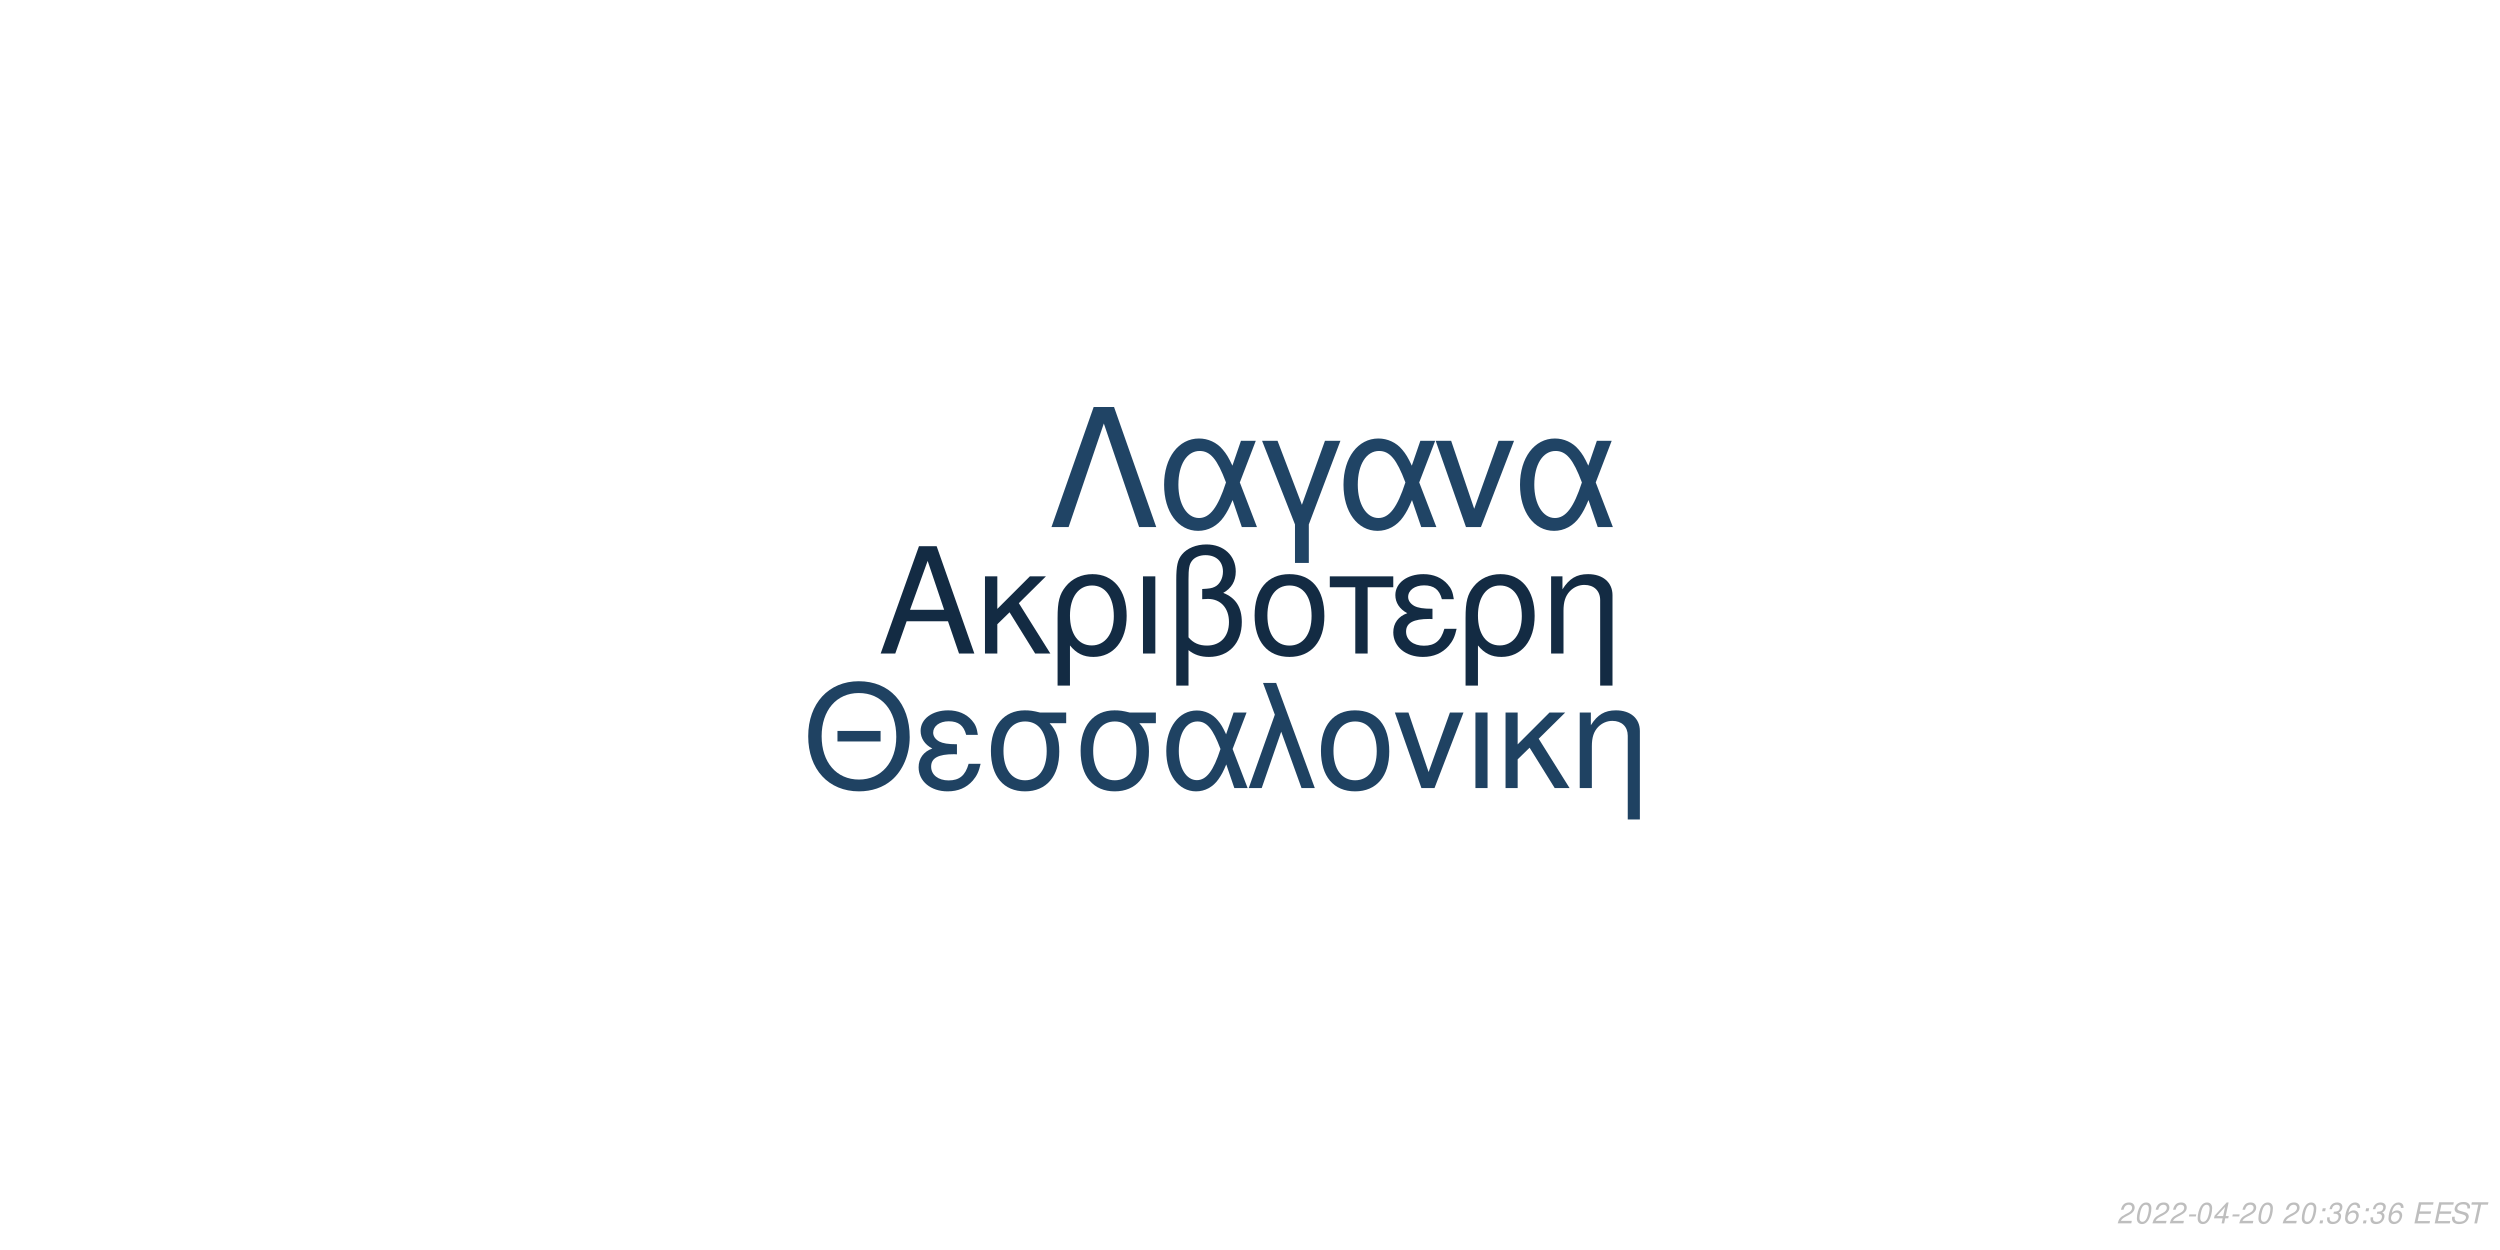
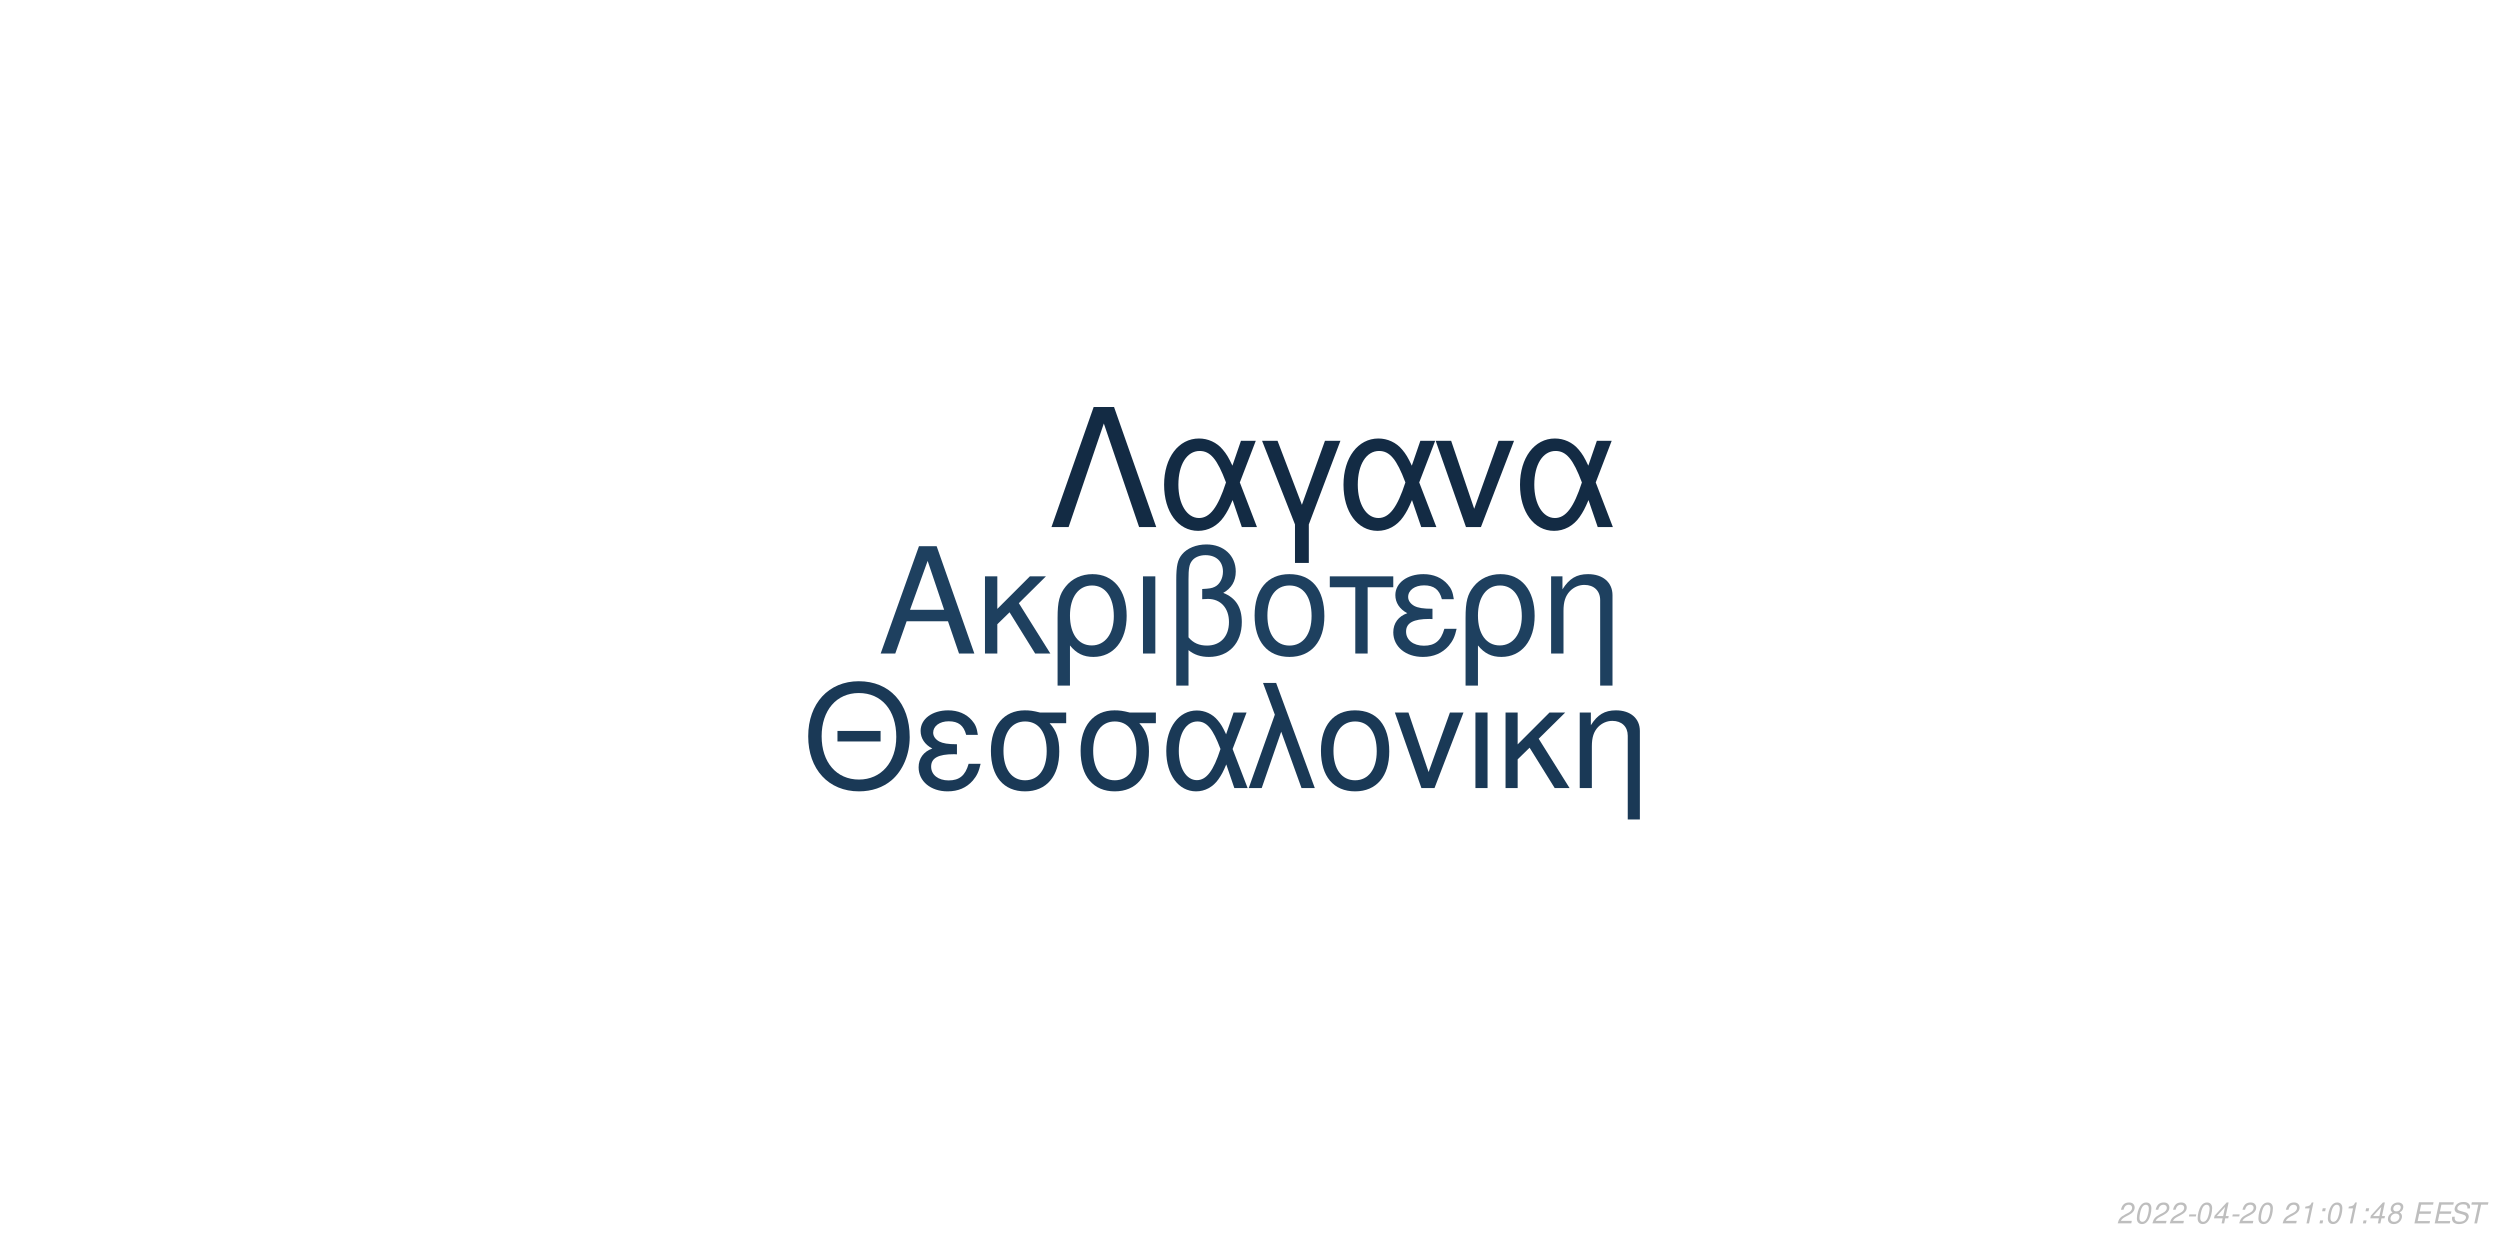
<svg xmlns="http://www.w3.org/2000/svg" xmlns:xlink="http://www.w3.org/1999/xlink" width="864pt" height="432pt" viewBox="0 0 864 432" version="1.1">
  <defs>
    <g>
      <symbol overflow="visible" id="glyph0-0">
        <path style="stroke:none;" d="" />
      </symbol>
      <symbol overflow="visible" id="glyph0-1">
        <path style="stroke:none;" d="M 24.125 -11.141 L 27.938 0 L 33.234 0 L 20.203 -37.094 L 14.094 -37.094 L 0.859 0 L 5.906 0 L 9.828 -11.141 Z M 22.797 -15.109 L 11 -15.109 L 17.094 -32.016 Z M 22.797 -15.109 " />
      </symbol>
      <symbol overflow="visible" id="glyph0-2">
        <path style="stroke:none;" d="M 7.172 -15.422 L 7.172 -26.672 L 2.906 -26.672 L 2.906 0 L 7.172 0 L 7.172 -10.125 L 11.406 -14.25 L 20.25 0 L 25.5 0 L 14.609 -17.406 L 23.969 -26.672 L 18.422 -26.672 Z M 7.172 -15.422 " />
      </symbol>
      <symbol overflow="visible" id="glyph0-3">
        <path style="stroke:none;" d="M 3 11.094 L 7.281 11.094 L 7.281 -2.797 C 9.516 -0.047 11.953 1.172 15.375 1.172 C 22.344 1.172 26.875 -4.422 26.875 -13.031 C 26.875 -21.891 22.297 -27.438 15.062 -27.438 C 11.297 -27.438 7.984 -25.906 5.797 -23.156 C 3.672 -20.516 3 -17.969 3 -12.359 Z M 14.906 -23.516 C 19.547 -23.516 22.438 -19.438 22.438 -12.922 C 22.438 -6.812 19.391 -2.797 14.812 -2.797 C 10.172 -2.797 7.281 -6.766 7.281 -13.125 C 7.281 -19.484 10.234 -23.516 14.906 -23.516 Z M 14.906 -23.516 " />
      </symbol>
      <symbol overflow="visible" id="glyph0-4">
        <path style="stroke:none;" d="M 3.516 0 L 7.781 0 L 7.781 -26.672 L 3.516 -26.672 Z M 3.516 0 " />
      </symbol>
      <symbol overflow="visible" id="glyph0-5">
        <path style="stroke:none;" d="M 4.016 11.094 L 8.25 11.094 L 8.25 -1.172 C 10.172 0.406 12.422 1.172 15.312 1.172 C 22.188 1.172 26.672 -3.609 26.672 -10.891 C 26.672 -15.984 24.578 -19.234 20.25 -20.969 C 23.109 -22.547 24.578 -25.031 24.578 -28.344 C 24.578 -33.844 20.406 -37.703 14.453 -37.703 C 10.938 -37.703 7.734 -36.391 6 -34.25 C 4.484 -32.422 4.016 -30.328 4.016 -25.391 Z M 8.25 -25.656 C 8.25 -29.359 8.5 -30.844 9.469 -32.062 C 10.375 -33.281 12.156 -34 14.094 -34 C 17.812 -34 20.156 -31.812 20.156 -28.297 C 20.156 -25.953 18.984 -23.812 17.297 -23.047 C 16.281 -22.547 15.469 -22.438 12.984 -22.297 L 12.984 -18.781 C 13.734 -18.828 14.344 -18.875 14.969 -18.875 C 19.344 -18.875 22.234 -15.719 22.234 -10.891 C 22.234 -5.906 19.281 -2.75 14.656 -2.75 C 11.953 -2.75 9.922 -3.609 8.25 -5.594 Z M 8.25 -25.656 " />
      </symbol>
      <symbol overflow="visible" id="glyph0-6">
        <path style="stroke:none;" d="M 14.094 -27.438 C 6.562 -27.438 2.094 -22.094 2.094 -13.125 C 2.094 -4.125 6.562 1.172 14.141 1.172 C 21.672 1.172 26.203 -4.172 26.203 -12.922 C 26.203 -22.188 21.828 -27.438 14.094 -27.438 Z M 14.141 -23.516 C 18.938 -23.516 21.781 -19.594 21.781 -12.984 C 21.781 -6.672 18.828 -2.75 14.141 -2.75 C 9.422 -2.75 6.516 -6.672 6.516 -13.125 C 6.516 -19.594 9.422 -23.516 14.141 -23.516 Z M 14.141 -23.516 " />
      </symbol>
      <symbol overflow="visible" id="glyph0-7">
        <path style="stroke:none;" d="M 7.891 0 L 12.156 0 L 12.156 -22.906 L 21.016 -22.906 L 21.016 -26.672 L -0.922 -26.672 L -0.922 -22.906 L 7.891 -22.906 Z M 7.891 0 " />
      </symbol>
      <symbol overflow="visible" id="glyph0-8">
        <path style="stroke:none;" d="M 14.562 -15.469 C 11.344 -15.469 9.562 -15.781 8.297 -16.438 C 6.922 -17.203 6.156 -18.328 6.156 -19.547 C 6.156 -21.891 8.453 -23.562 11.656 -23.562 C 15.062 -23.562 16.953 -22.094 17.812 -18.781 L 21.938 -18.781 C 21.578 -21.266 21.062 -22.5 19.797 -23.922 C 17.812 -26.203 14.906 -27.438 11.453 -27.438 C 5.797 -27.438 1.734 -24.375 1.734 -20.203 C 1.734 -17.609 3.156 -15.375 5.859 -13.938 C 2.797 -12.875 1.016 -10.484 1.016 -7.328 C 1.016 -2.391 5.297 1.172 11.25 1.172 C 14.969 1.172 17.906 -0.109 20.156 -2.641 C 21.578 -4.328 22.297 -5.797 22.906 -8.547 L 18.672 -8.547 C 17.5 -4.422 15.422 -2.703 11.609 -2.703 C 7.938 -2.703 5.438 -4.688 5.438 -7.578 C 5.438 -10.578 7.938 -11.953 13.484 -11.953 C 13.641 -11.953 14.094 -11.953 14.562 -11.906 Z M 14.562 -15.469 " />
      </symbol>
      <symbol overflow="visible" id="glyph0-9">
        <path style="stroke:none;" d="M 3.562 -26.672 L 3.562 0 L 7.844 0 L 7.844 -14.703 C 7.844 -17.906 8.5 -19.891 10.031 -21.531 C 11.406 -22.953 13.188 -23.719 15.062 -23.719 C 18.375 -23.719 20.516 -21.672 20.516 -18.469 L 20.516 11.094 L 24.781 11.094 L 24.781 -20.156 C 24.781 -24.578 21.469 -27.438 16.328 -27.438 C 12.359 -27.438 9.828 -25.906 7.484 -22.188 L 7.484 -26.672 Z M 3.562 -26.672 " />
      </symbol>
      <symbol overflow="visible" id="glyph1-0">
        <path style="stroke:none;" d="" />
      </symbol>
      <symbol overflow="visible" id="glyph1-1">
        <path style="stroke:none;" d="M 26.859 -19.734 L 11.953 -19.734 L 11.953 -16.094 L 26.859 -16.094 Z M 19.328 -36.922 C 8.922 -36.922 1.844 -29.25 1.844 -17.891 C 1.844 -6.484 8.875 1.141 19.391 1.141 C 23.812 1.141 27.703 -0.203 30.641 -2.688 C 34.578 -6.031 36.922 -11.656 36.922 -17.594 C 36.922 -29.297 30 -36.922 19.328 -36.922 Z M 19.328 -32.844 C 27.203 -32.844 32.281 -26.906 32.281 -17.688 C 32.281 -8.922 27.062 -2.938 19.391 -2.938 C 11.609 -2.938 6.484 -8.922 6.484 -17.891 C 6.484 -26.859 11.609 -32.844 19.328 -32.844 Z M 19.328 -32.844 " />
      </symbol>
      <symbol overflow="visible" id="glyph1-2">
        <path style="stroke:none;" d="M 14.25 -15.141 C 11.109 -15.141 9.375 -15.453 8.125 -16.094 C 6.781 -16.844 6.031 -17.938 6.031 -19.141 C 6.031 -21.422 8.266 -23.078 11.406 -23.078 C 14.75 -23.078 16.594 -21.625 17.438 -18.391 L 21.469 -18.391 C 21.125 -20.828 20.625 -22.031 19.391 -23.422 C 17.438 -25.656 14.594 -26.859 11.219 -26.859 C 5.688 -26.859 1.688 -23.875 1.688 -19.781 C 1.688 -17.234 3.094 -15.047 5.734 -13.656 C 2.734 -12.609 1 -10.266 1 -7.172 C 1 -2.344 5.188 1.141 11.016 1.141 C 14.656 1.141 17.547 -0.094 19.734 -2.594 C 21.125 -4.234 21.828 -5.688 22.422 -8.375 L 18.281 -8.375 C 17.141 -4.328 15.094 -2.641 11.359 -2.641 C 7.766 -2.641 5.328 -4.578 5.328 -7.422 C 5.328 -10.359 7.766 -11.703 13.203 -11.703 C 13.359 -11.703 13.797 -11.703 14.25 -11.656 Z M 14.25 -15.141 " />
      </symbol>
      <symbol overflow="visible" id="glyph1-3">
        <path style="stroke:none;" d="M 29 -26.109 L 19.938 -26.109 C 17.594 -26.703 16.438 -26.859 14.703 -26.859 C 7.469 -26.859 2.984 -21.469 2.984 -12.859 C 2.984 -4.031 7.375 1.141 14.797 1.141 C 22.172 1.141 26.609 -4.078 26.609 -12.656 C 26.609 -17.047 25.656 -19.828 23.266 -22.422 L 29 -22.422 Z M 14.797 -23.016 C 19.531 -23.016 22.266 -19.234 22.266 -12.75 C 22.266 -6.531 19.438 -2.688 14.797 -2.688 C 10.172 -2.688 7.328 -6.531 7.328 -12.859 C 7.328 -19.188 10.172 -23.016 14.797 -23.016 Z M 14.797 -23.016 " />
      </symbol>
      <symbol overflow="visible" id="glyph1-4">
        <path style="stroke:none;" d="M 29.344 -26.109 L 24.859 -26.109 L 22.266 -18.578 C 21.125 -21.031 20.484 -22.125 19.328 -23.469 C 17.547 -25.609 14.906 -26.812 12.156 -26.812 C 5.984 -26.812 1.594 -20.984 1.594 -12.812 C 1.594 -4.578 5.828 1.141 11.906 1.141 C 14.953 1.141 17.734 -0.344 19.625 -3.047 C 20.672 -4.531 21.281 -5.688 22.328 -8.172 L 25.109 0 L 29.703 0 L 24.516 -13.5 Z M 20.328 -13.5 C 17.891 -5.922 15.453 -2.734 12.156 -2.734 C 8.516 -2.734 5.922 -6.922 5.922 -12.812 C 5.922 -18.938 8.516 -23.016 12.359 -23.016 C 15.594 -23.016 17.688 -20.531 20.328 -13.5 Z M 20.328 -13.5 " />
      </symbol>
      <symbol overflow="visible" id="glyph1-5">
        <path style="stroke:none;" d="M 1.094 0 L 5.578 0 L 12.312 -19.484 L 19.328 0 L 23.922 0 L 10.562 -36.328 L 6.031 -36.328 L 10.109 -25.359 Z M 1.094 0 " />
      </symbol>
      <symbol overflow="visible" id="glyph1-6">
        <path style="stroke:none;" d="M 13.797 -26.859 C 6.422 -26.859 2.047 -21.625 2.047 -12.859 C 2.047 -4.031 6.422 1.141 13.859 1.141 C 21.234 1.141 25.656 -4.078 25.656 -12.656 C 25.656 -21.719 21.375 -26.859 13.797 -26.859 Z M 13.859 -23.016 C 18.531 -23.016 21.328 -19.188 21.328 -12.703 C 21.328 -6.531 18.438 -2.688 13.859 -2.688 C 9.219 -2.688 6.375 -6.531 6.375 -12.859 C 6.375 -19.188 9.219 -23.016 13.859 -23.016 Z M 13.859 -23.016 " />
      </symbol>
      <symbol overflow="visible" id="glyph1-7">
        <path style="stroke:none;" d="M 14.297 0 L 24.312 -26.109 L 19.625 -26.109 L 12.25 -5.531 L 5.281 -26.109 L 0.594 -26.109 L 9.766 0 Z M 14.297 0 " />
      </symbol>
      <symbol overflow="visible" id="glyph1-8">
        <path style="stroke:none;" d="M 3.438 0 L 7.625 0 L 7.625 -26.109 L 3.438 -26.109 Z M 3.438 0 " />
      </symbol>
      <symbol overflow="visible" id="glyph1-9">
        <path style="stroke:none;" d="M 7.031 -15.094 L 7.031 -26.109 L 2.844 -26.109 L 2.844 0 L 7.031 0 L 7.031 -9.922 L 11.156 -13.953 L 19.828 0 L 24.969 0 L 14.297 -17.047 L 23.469 -26.109 L 18.031 -26.109 Z M 7.031 -15.094 " />
      </symbol>
      <symbol overflow="visible" id="glyph1-10">
        <path style="stroke:none;" d="M 3.484 -26.109 L 3.484 0 L 7.672 0 L 7.672 -14.406 C 7.672 -17.547 8.328 -19.484 9.812 -21.078 C 11.156 -22.469 12.906 -23.219 14.75 -23.219 C 17.984 -23.219 20.078 -21.234 20.078 -18.094 L 20.078 10.859 L 24.266 10.859 L 24.266 -19.734 C 24.266 -24.062 21.031 -26.859 16 -26.859 C 12.109 -26.859 9.609 -25.359 7.328 -21.719 L 7.328 -26.109 Z M 3.484 -26.109 " />
      </symbol>
      <symbol overflow="visible" id="glyph2-0">
        <path style="stroke:none;" d="" />
      </symbol>
      <symbol overflow="visible" id="glyph2-1">
        <path style="stroke:none;" d="M 22.531 -41.484 L 15.484 -41.484 L 0.906 0 L 6.828 0 L 19 -35.797 L 31.188 0 L 37.109 0 Z M 22.531 -41.484 " />
      </symbol>
      <symbol overflow="visible" id="glyph2-2">
        <path style="stroke:none;" d="M 33.516 -29.812 L 28.391 -29.812 L 25.438 -21.219 C 24.125 -24.016 23.391 -25.266 22.078 -26.797 C 20.031 -29.25 17.016 -30.609 13.891 -30.609 C 6.828 -30.609 1.828 -23.953 1.828 -14.625 C 1.828 -5.234 6.656 1.312 13.594 1.312 C 17.078 1.312 20.266 -0.391 22.422 -3.469 C 23.609 -5.172 24.297 -6.484 25.5 -9.328 L 28.688 0 L 33.922 0 L 28 -15.422 Z M 23.219 -15.422 C 20.422 -6.766 17.641 -3.125 13.891 -3.125 C 9.734 -3.125 6.766 -7.906 6.766 -14.625 C 6.766 -21.625 9.734 -26.297 14.109 -26.297 C 17.812 -26.297 20.203 -23.453 23.219 -15.422 Z M 23.219 -15.422 " />
      </symbol>
      <symbol overflow="visible" id="glyph2-3">
        <path style="stroke:none;" d="M 12.062 12.406 L 16.844 12.406 L 16.844 -0.906 L 27.766 -29.812 L 22.422 -29.812 L 14.453 -7.688 L 6.031 -29.812 L 0.688 -29.812 L 12.062 -0.906 Z M 12.062 12.406 " />
      </symbol>
      <symbol overflow="visible" id="glyph2-4">
        <path style="stroke:none;" d="M 16.328 0 L 27.766 -29.812 L 22.422 -29.812 L 14 -6.312 L 6.031 -29.812 L 0.688 -29.812 L 11.156 0 Z M 16.328 0 " />
      </symbol>
      <symbol overflow="visible" id="glyph3-0">
        <path style="stroke:none;" d="" />
      </symbol>
      <symbol overflow="visible" id="glyph3-1">
        <path style="stroke:none;" d="M 5.234 -0.875 L 1.469 -0.875 C 1.641 -1.375 2.203 -1.891 3.109 -2.344 L 4.234 -2.938 C 5.562 -3.625 6.219 -4.469 6.219 -5.484 C 6.219 -5.938 6.062 -6.359 5.797 -6.656 C 5.469 -7.047 4.984 -7.234 4.312 -7.234 C 2.766 -7.234 1.891 -6.453 1.484 -4.734 L 2.375 -4.734 C 2.484 -5.188 2.609 -5.484 2.797 -5.75 C 3.094 -6.203 3.609 -6.453 4.188 -6.453 C 4.891 -6.453 5.344 -6.031 5.344 -5.375 C 5.344 -4.703 4.859 -4.094 4.016 -3.656 L 2.984 -3.125 C 1.234 -2.188 0.797 -1.656 0.344 -0.016 L 5.047 -0.016 Z M 5.234 -0.875 " />
      </symbol>
      <symbol overflow="visible" id="glyph3-2">
        <path style="stroke:none;" d="M 4.203 -7.234 C 3.375 -7.234 2.688 -6.812 2.125 -5.984 C 1.484 -5.047 0.984 -3.188 0.984 -1.734 C 0.984 -1.109 1.172 -0.562 1.484 -0.266 C 1.797 0.047 2.281 0.234 2.766 0.234 C 3.625 0.234 4.281 -0.156 4.859 -1.016 C 5.516 -1.953 6 -3.797 6 -5.266 C 6 -6.5 5.328 -7.234 4.203 -7.234 Z M 4.094 -6.453 C 4.734 -6.453 5.125 -5.984 5.125 -5.156 C 5.125 -4.203 4.781 -2.625 4.406 -1.812 C 3.984 -0.938 3.516 -0.547 2.875 -0.547 C 2.25 -0.547 1.875 -1.031 1.875 -1.828 C 1.875 -2.797 2.203 -4.344 2.594 -5.203 C 2.984 -6.047 3.453 -6.453 4.094 -6.453 Z M 4.094 -6.453 " />
      </symbol>
      <symbol overflow="visible" id="glyph3-3">
        <path style="stroke:none;" d="M 3.516 -3.125 L 1.125 -3.125 L 0.969 -2.406 L 3.359 -2.406 Z M 3.516 -3.125 " />
      </symbol>
      <symbol overflow="visible" id="glyph3-4">
        <path style="stroke:none;" d="M 3.625 -1.75 L 3.266 0 L 4.141 0 L 4.516 -1.75 L 5.562 -1.75 L 5.734 -2.531 L 4.688 -2.531 L 5.688 -7.234 L 5.016 -7.234 L 0.844 -2.672 L 0.641 -1.75 Z M 3.797 -2.531 L 1.594 -2.531 L 4.469 -5.703 Z M 3.797 -2.531 " />
      </symbol>
      <symbol overflow="visible" id="glyph3-5">
        <path style="stroke:none;" d="" />
      </symbol>
      <symbol overflow="visible" id="glyph3-6">
+         <path style="stroke:none;" d="M 3.703 -5.188 L 2.594 0 L 3.469 0 L 5.016 -7.234 L 4.438 -7.234 C 3.906 -6.156 3.688 -6.016 2.234 -5.812 L 2.109 -5.188 Z M 3.703 -5.188 " />
+       </symbol>
+       <symbol overflow="visible" id="glyph3-7">
        <path style="stroke:none;" d="M 2.359 -1.031 L 1.312 -1.031 L 1.094 0 L 2.141 0 Z M 3.266 -5.234 L 2.219 -5.234 L 2 -4.203 L 3.047 -4.203 Z M 3.266 -5.234 " />
      </symbol>
-       <symbol overflow="visible" id="glyph3-7">
-         <path style="stroke:none;" d="M 2.922 -3.312 C 3.125 -3.344 3.234 -3.344 3.375 -3.344 C 4.203 -3.344 4.688 -3 4.688 -2.406 C 4.688 -1.312 3.906 -0.547 2.781 -0.547 C 2.047 -0.547 1.594 -0.938 1.594 -1.562 C 1.594 -1.719 1.609 -1.844 1.656 -2.094 L 0.766 -2.094 C 0.734 -1.797 0.719 -1.641 0.719 -1.469 C 0.719 -0.375 1.406 0.234 2.641 0.234 C 3.547 0.234 4.297 -0.078 4.812 -0.656 C 5.266 -1.156 5.562 -1.875 5.562 -2.547 C 5.562 -3.125 5.344 -3.453 4.797 -3.734 C 5.641 -4.234 6.016 -4.844 6.016 -5.734 C 6.016 -6.656 5.312 -7.234 4.203 -7.234 C 3.375 -7.234 2.672 -6.938 2.188 -6.375 C 1.891 -6.031 1.703 -5.641 1.516 -4.906 L 2.391 -4.906 C 2.5 -5.359 2.594 -5.594 2.734 -5.812 C 3.047 -6.234 3.516 -6.453 4.078 -6.453 C 4.734 -6.453 5.141 -6.125 5.141 -5.578 C 5.141 -5.188 5.016 -4.797 4.797 -4.547 C 4.516 -4.234 4 -4.062 3.266 -4.062 L 3.078 -4.062 Z M 2.922 -3.312 " />
-       </symbol>
      <symbol overflow="visible" id="glyph3-8">
-         <path style="stroke:none;" d="M 6.125 -5.344 L 6.141 -5.625 C 6.141 -6.609 5.453 -7.234 4.391 -7.234 C 3.438 -7.234 2.641 -6.719 2.016 -5.703 C 1.422 -4.781 0.938 -2.953 0.938 -1.688 C 0.938 -0.516 1.688 0.234 2.859 0.234 C 3.703 0.234 4.438 -0.156 5 -0.875 C 5.406 -1.422 5.672 -2.156 5.672 -2.766 C 5.672 -3.812 4.969 -4.5 3.906 -4.5 C 3.234 -4.5 2.672 -4.234 2.094 -3.625 C 2.406 -5.375 3.234 -6.453 4.25 -6.453 C 4.703 -6.453 5.062 -6.234 5.172 -5.844 C 5.203 -5.719 5.234 -5.578 5.25 -5.344 Z M 3.656 -3.734 C 4.344 -3.734 4.797 -3.281 4.797 -2.625 C 4.797 -1.469 3.984 -0.547 2.984 -0.547 C 2.297 -0.547 1.812 -1.047 1.812 -1.766 C 1.812 -2.859 2.625 -3.734 3.656 -3.734 Z M 3.656 -3.734 " />
+         <path style="stroke:none;" d="M 4.766 -3.797 C 5.078 -3.969 5.234 -4.078 5.438 -4.234 C 5.812 -4.594 6.062 -5.172 6.062 -5.734 C 6.062 -6.625 5.344 -7.234 4.266 -7.234 C 2.812 -7.234 1.703 -6.219 1.703 -4.875 C 1.703 -4.406 1.875 -4.125 2.359 -3.812 C 1.297 -3.312 0.75 -2.516 0.75 -1.469 C 0.75 -0.438 1.547 0.234 2.812 0.234 C 3.656 0.234 4.359 -0.094 4.938 -0.734 C 5.359 -1.234 5.609 -1.859 5.609 -2.438 C 5.609 -3.047 5.312 -3.516 4.766 -3.797 Z M 4.109 -6.453 C 4.797 -6.453 5.188 -6.125 5.188 -5.578 C 5.188 -5.266 5.062 -4.922 4.859 -4.672 C 4.562 -4.312 4.188 -4.156 3.656 -4.156 C 2.984 -4.156 2.594 -4.453 2.594 -4.984 C 2.594 -5.859 3.203 -6.453 4.109 -6.453 Z M 3.453 -3.406 C 4.234 -3.406 4.734 -2.984 4.734 -2.312 C 4.734 -1.312 3.922 -0.547 2.875 -0.547 C 2.125 -0.547 1.625 -0.969 1.625 -1.625 C 1.625 -2.609 2.438 -3.406 3.453 -3.406 Z M 3.453 -3.406 " />
      </symbol>
      <symbol overflow="visible" id="glyph3-9">
        <path style="stroke:none;" d="M 2.547 -3.312 L 6.5 -3.312 L 6.688 -4.141 L 2.719 -4.141 L 3.219 -6.469 L 7.344 -6.469 L 7.516 -7.297 L 2.453 -7.297 L 0.906 0 L 6.125 0 L 6.297 -0.812 L 2.016 -0.812 Z M 2.547 -3.312 " />
      </symbol>
      <symbol overflow="visible" id="glyph3-10">
        <path style="stroke:none;" d="M 7.062 -5.156 C 7.125 -5.438 7.141 -5.562 7.141 -5.703 C 7.141 -6.156 6.938 -6.594 6.594 -6.891 C 6.188 -7.25 5.656 -7.406 4.875 -7.406 C 3.844 -7.406 3.047 -7.125 2.5 -6.562 C 2.094 -6.141 1.781 -5.438 1.781 -4.922 C 1.781 -4.297 2.219 -3.766 2.891 -3.562 L 4.594 -3.094 C 5.406 -2.859 5.734 -2.578 5.734 -2.094 C 5.734 -1.781 5.547 -1.406 5.266 -1.141 C 4.844 -0.766 4.266 -0.578 3.453 -0.578 C 2.328 -0.578 1.812 -0.984 1.812 -1.906 C 1.812 -2.047 1.812 -2.125 1.844 -2.312 L 0.984 -2.312 C 0.906 -2.062 0.891 -1.906 0.891 -1.688 C 0.891 -0.484 1.797 0.234 3.297 0.234 C 4.359 0.234 5.234 -0.062 5.812 -0.609 C 6.344 -1.078 6.688 -1.797 6.688 -2.375 C 6.688 -2.641 6.609 -2.906 6.453 -3.156 C 6.234 -3.5 5.938 -3.703 5.469 -3.828 L 3.75 -4.312 C 2.984 -4.547 2.734 -4.734 2.734 -5.188 C 2.734 -5.547 2.875 -5.844 3.188 -6.109 C 3.547 -6.438 4.031 -6.594 4.703 -6.594 C 5.266 -6.594 5.688 -6.484 5.906 -6.297 C 6.094 -6.125 6.219 -5.797 6.219 -5.516 C 6.219 -5.422 6.203 -5.344 6.188 -5.156 Z M 7.062 -5.156 " />
      </symbol>
      <symbol overflow="visible" id="glyph3-11">
        <path style="stroke:none;" d="M 4.938 -6.469 L 7.312 -6.469 L 7.484 -7.297 L 1.75 -7.297 L 1.578 -6.469 L 3.984 -6.469 L 2.609 0 L 3.547 0 Z M 4.938 -6.469 " />
      </symbol>
    </g>
  </defs>
  <g id="surface1">
    <rect x="0" y="0" width="864" height="432" style="fill:rgb(100%,100%,100%);fill-opacity:1;stroke:none;" />
-     <g style="fill:rgb(7.451%,16.863%,26.275%);fill-opacity:1;">
+     <g style="fill:rgb(11.765%,25.098%,37.255%);fill-opacity:1;">
      <use xlink:href="#glyph0-1" x="303.5" y="225.861" />
      <use xlink:href="#glyph0-2" x="337.5" y="225.861" />
      <use xlink:href="#glyph0-3" x="362.5" y="225.861" />
      <use xlink:href="#glyph0-4" x="391.5" y="225.861" />
      <use xlink:href="#glyph0-5" x="402.5" y="225.861" />
      <use xlink:href="#glyph0-6" x="431.5" y="225.861" />
      <use xlink:href="#glyph0-7" x="460.5" y="225.861" />
      <use xlink:href="#glyph0-8" x="480.5" y="225.861" />
      <use xlink:href="#glyph0-3" x="503.5" y="225.861" />
      <use xlink:href="#glyph0-9" x="532.5" y="225.861" />
    </g>
-     <g style="fill:rgb(12.157%,25.882%,38.431%);fill-opacity:1;">
+     <g style="fill:rgb(10.196%,22.353%,33.725%);fill-opacity:1;">
      <use xlink:href="#glyph1-1" x="277.473" y="272.354" />
      <use xlink:href="#glyph1-2" x="316.473" y="272.354" />
      <use xlink:href="#glyph1-3" x="339.473" y="272.354" />
      <use xlink:href="#glyph1-3" x="370.473" y="272.354" />
      <use xlink:href="#glyph1-4" x="401.473" y="272.354" />
      <use xlink:href="#glyph1-5" x="430.473" y="272.354" />
      <use xlink:href="#glyph1-6" x="454.473" y="272.354" />
      <use xlink:href="#glyph1-7" x="481.473" y="272.354" />
      <use xlink:href="#glyph1-8" x="506.473" y="272.354" />
      <use xlink:href="#glyph1-9" x="517.473" y="272.354" />
      <use xlink:href="#glyph1-10" x="542.473" y="272.354" />
    </g>
-     <g style="fill:rgb(12.549%,26.667%,39.608%);fill-opacity:1;">
+     <g style="fill:rgb(7.451%,16.863%,26.667%);fill-opacity:1;">
      <use xlink:href="#glyph2-1" x="362.484" y="182.152" />
      <use xlink:href="#glyph2-2" x="400.484" y="182.152" />
      <use xlink:href="#glyph2-3" x="435.484" y="182.152" />
      <use xlink:href="#glyph2-2" x="462.484" y="182.152" />
      <use xlink:href="#glyph2-4" x="495.484" y="182.152" />
      <use xlink:href="#glyph2-2" x="523.484" y="182.152" />
    </g>
    <g style="fill:rgb(74.51%,74.51%,74.51%);fill-opacity:1;">
      <use xlink:href="#glyph3-1" x="731.52" y="422.81" />
      <use xlink:href="#glyph3-2" x="737.52" y="422.81" />
      <use xlink:href="#glyph3-1" x="743.52" y="422.81" />
      <use xlink:href="#glyph3-1" x="749.52" y="422.81" />
      <use xlink:href="#glyph3-3" x="755.52" y="422.81" />
      <use xlink:href="#glyph3-2" x="758.52" y="422.81" />
      <use xlink:href="#glyph3-4" x="764.52" y="422.81" />
      <use xlink:href="#glyph3-3" x="770.52" y="422.81" />
      <use xlink:href="#glyph3-1" x="773.52" y="422.81" />
      <use xlink:href="#glyph3-2" x="779.52" y="422.81" />
      <use xlink:href="#glyph3-5" x="785.52" y="422.81" />
      <use xlink:href="#glyph3-1" x="788.52" y="422.81" />
-       <use xlink:href="#glyph3-2" x="794.52" y="422.81" />
-       <use xlink:href="#glyph3-6" x="800.52" y="422.81" />
-       <use xlink:href="#glyph3-7" x="803.52" y="422.81" />
-       <use xlink:href="#glyph3-8" x="809.52" y="422.81" />
-       <use xlink:href="#glyph3-6" x="815.52" y="422.81" />
-       <use xlink:href="#glyph3-7" x="818.52" y="422.81" />
+       <use xlink:href="#glyph3-6" x="794.52" y="422.81" />
+       <use xlink:href="#glyph3-7" x="800.52" y="422.81" />
+       <use xlink:href="#glyph3-2" x="803.52" y="422.81" />
+       <use xlink:href="#glyph3-6" x="809.52" y="422.81" />
+       <use xlink:href="#glyph3-7" x="815.52" y="422.81" />
+       <use xlink:href="#glyph3-4" x="818.52" y="422.81" />
      <use xlink:href="#glyph3-8" x="824.52" y="422.81" />
      <use xlink:href="#glyph3-5" x="830.52" y="422.81" />
      <use xlink:href="#glyph3-9" x="833.52" y="422.81" />
      <use xlink:href="#glyph3-9" x="840.52" y="422.81" />
      <use xlink:href="#glyph3-10" x="846.52" y="422.81" />
      <use xlink:href="#glyph3-11" x="852.52" y="422.81" />
    </g>
  </g>
</svg>
